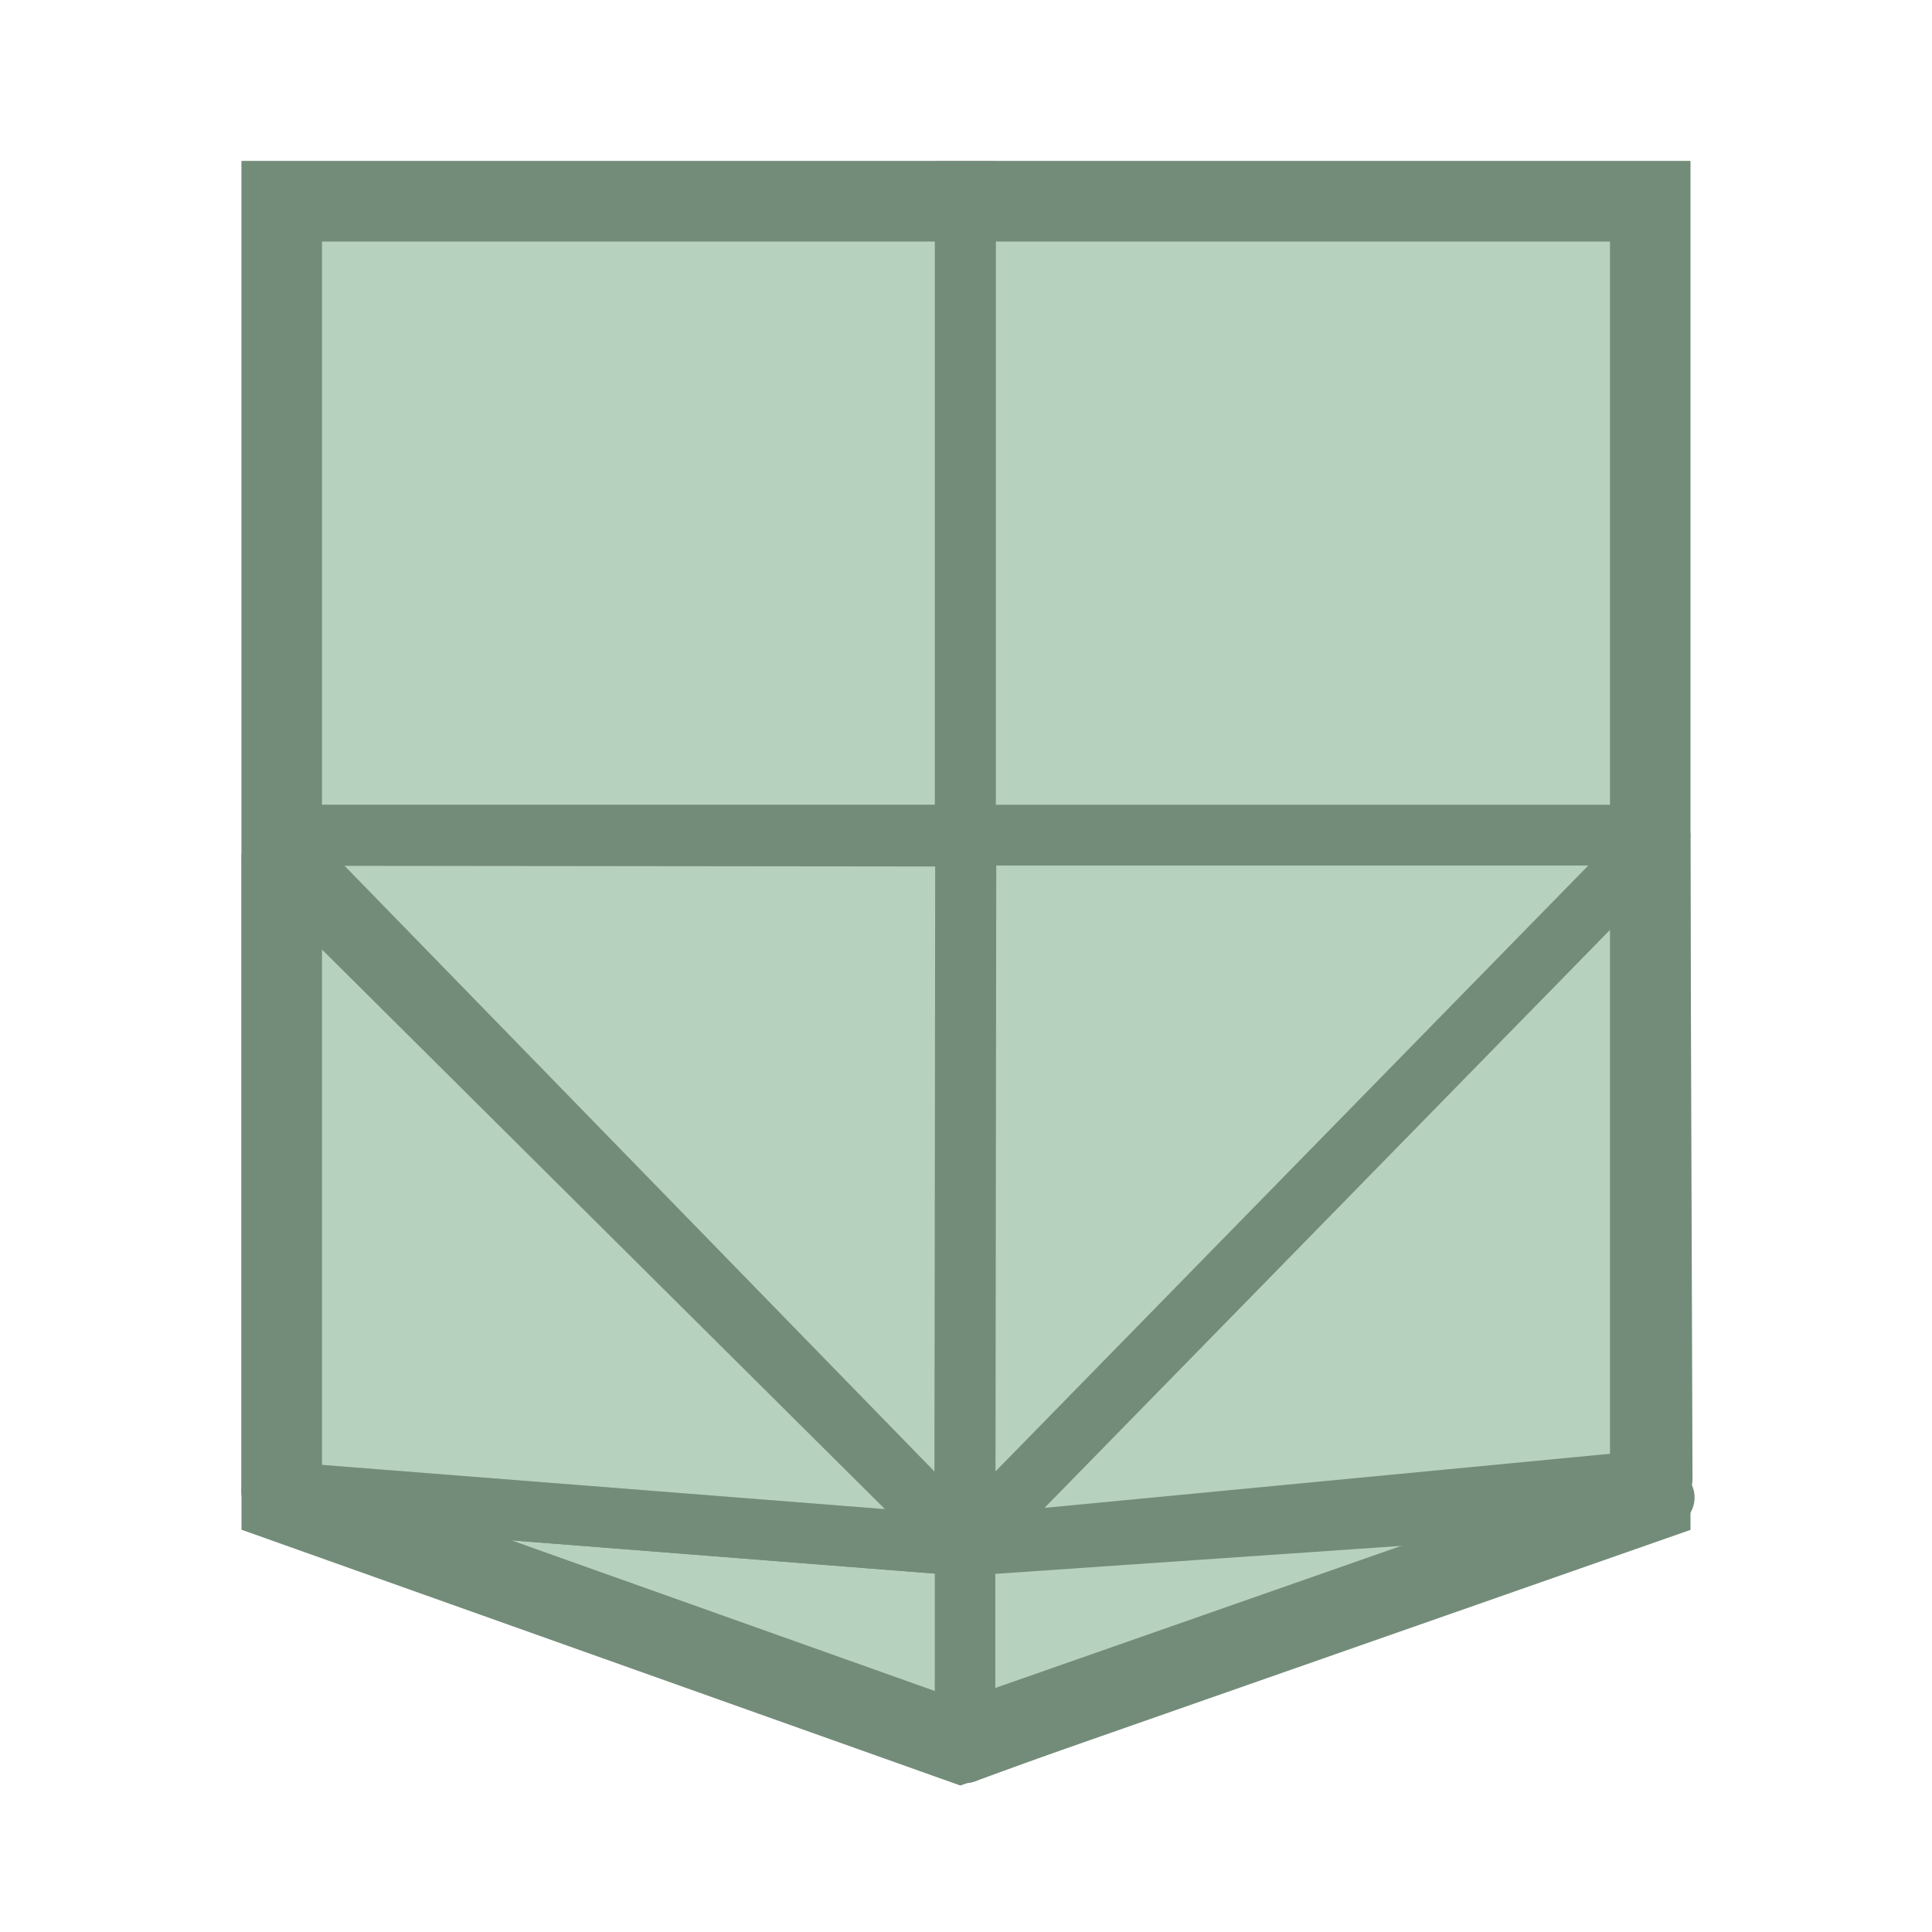
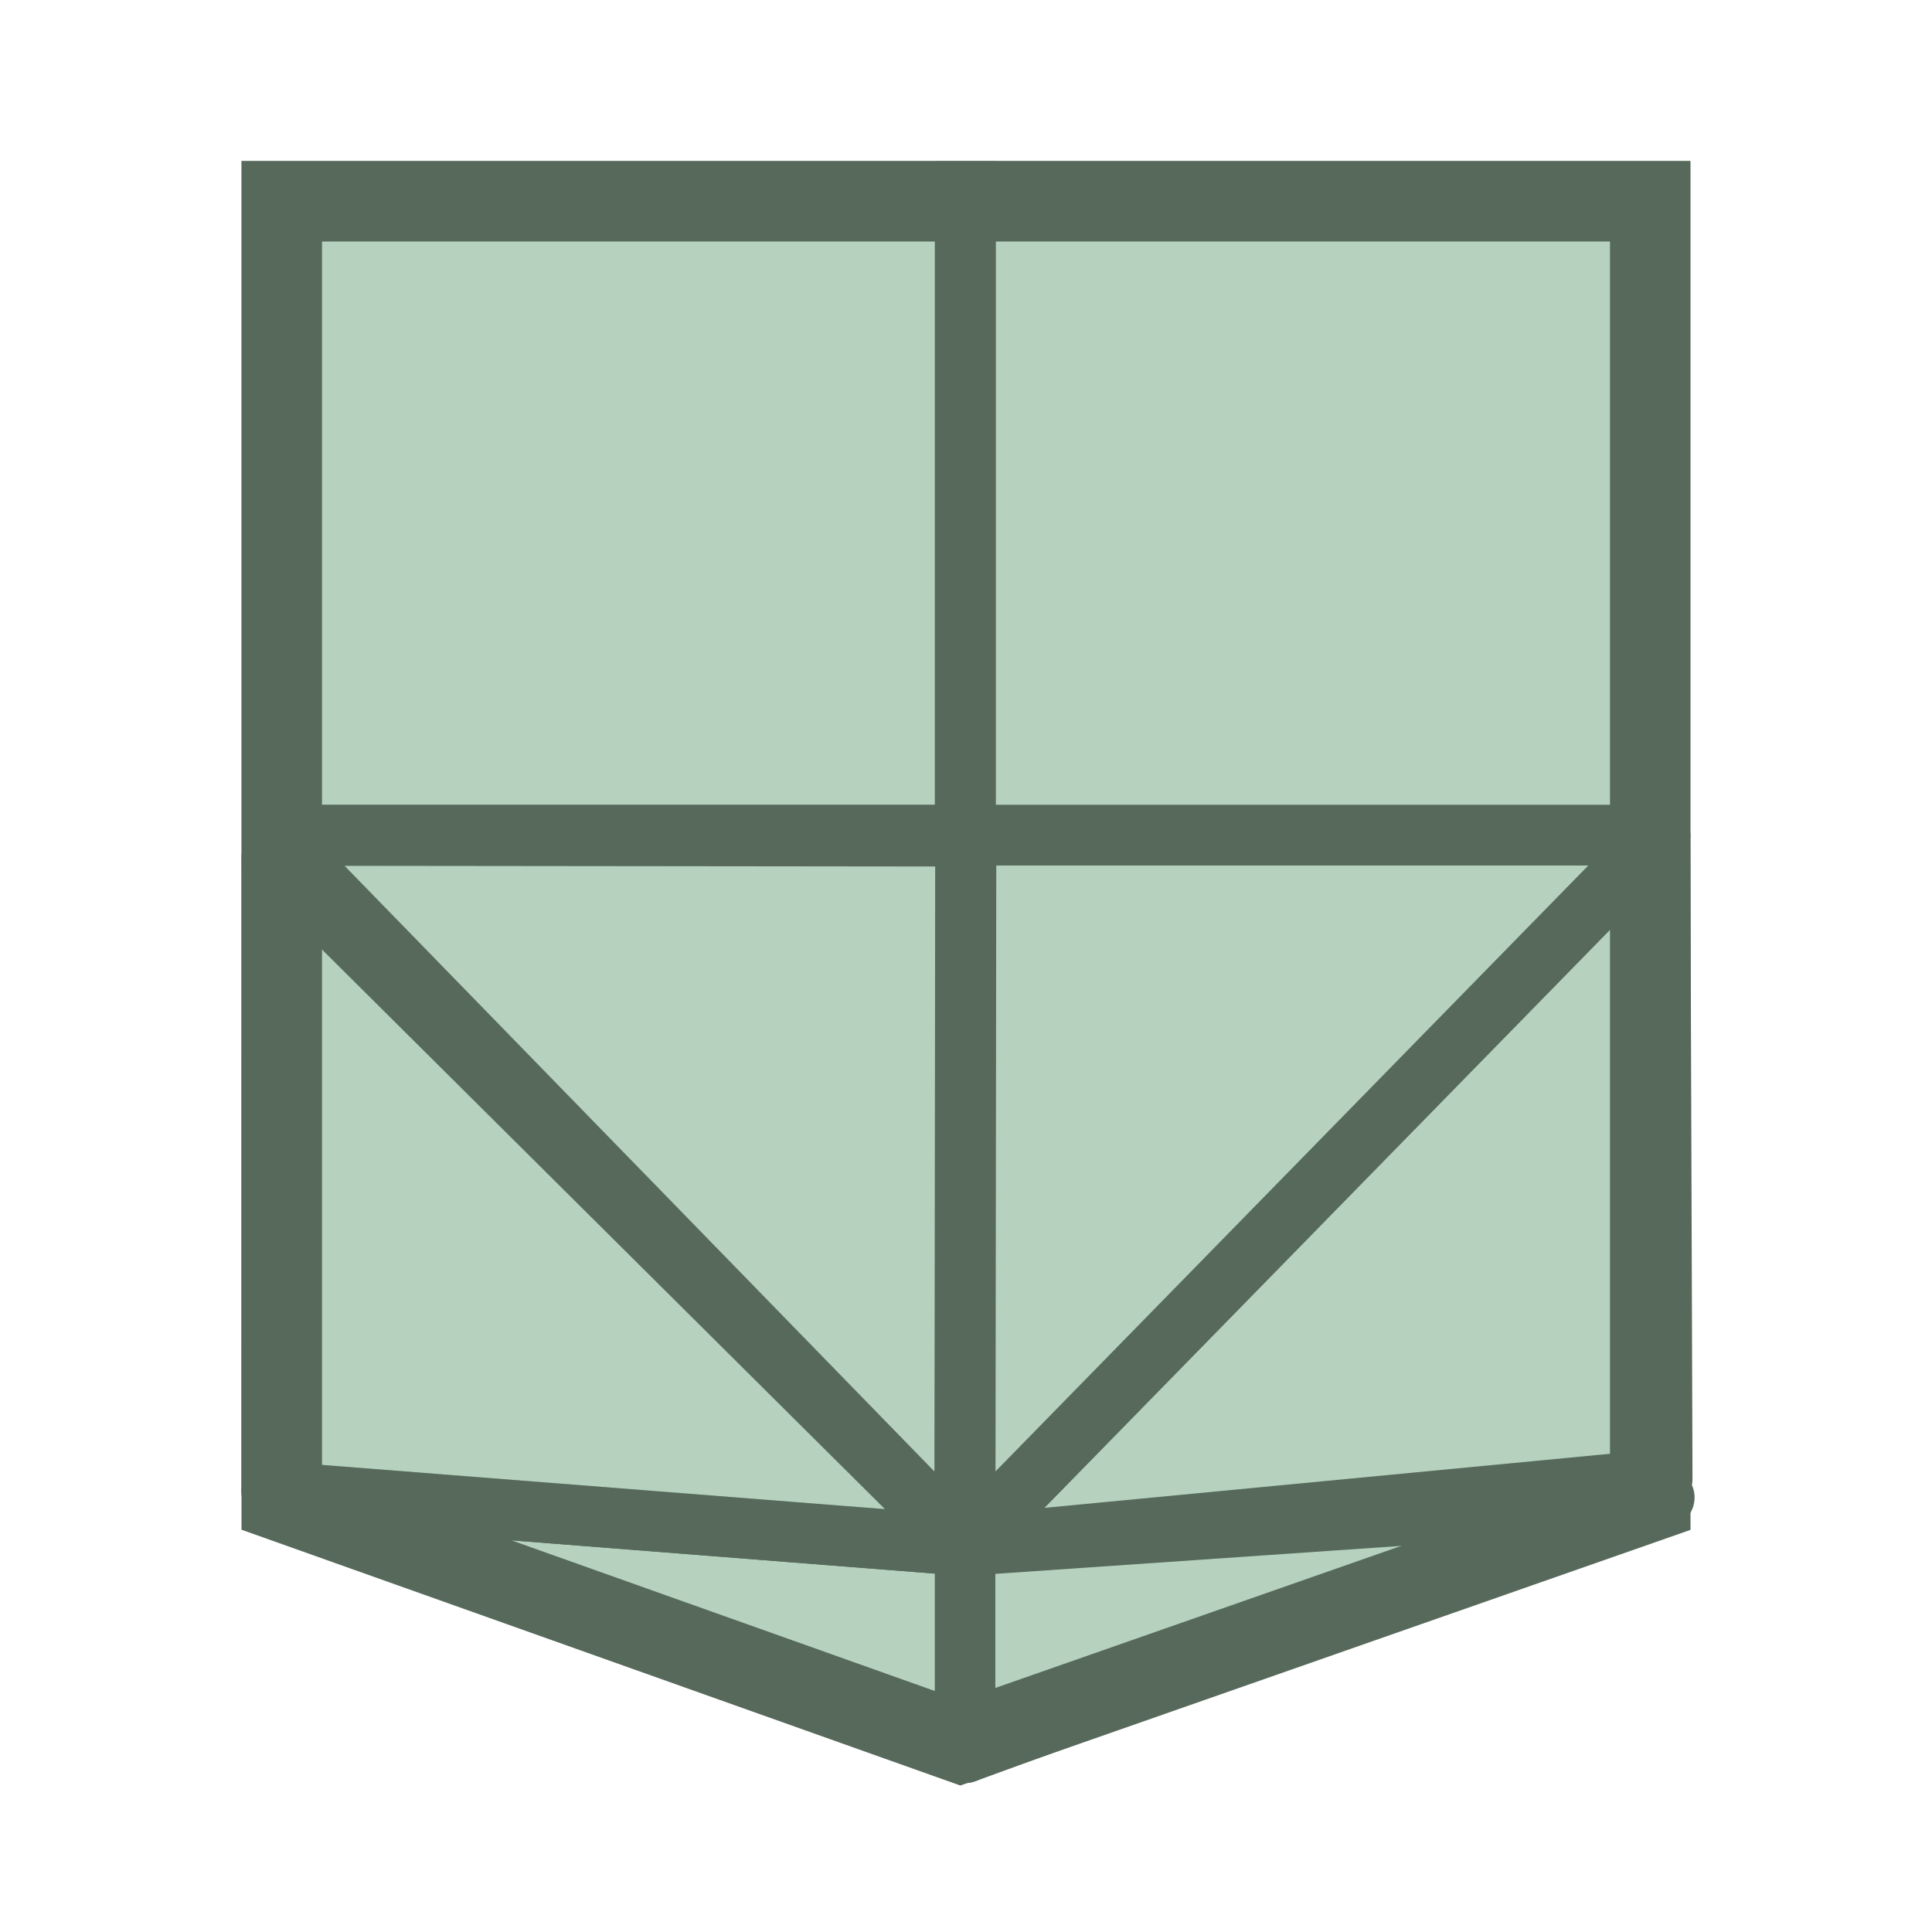
<svg xmlns="http://www.w3.org/2000/svg" width="48" height="48" viewBox="0 0 48 48" version="1.1" id="svg1" xml:space="preserve">
  <defs id="defs1" />
  <g id="DarkThemeEnabledLayer" style="display:inline">
-     <path style="display:inline;fill:none;stroke:#738c79;stroke-width:1.5;stroke-linecap:butt;stroke-linejoin:miter;stroke-dasharray:none;stroke-opacity:1" d="M 22.933,21.658 Z" id="path9-4-9" />
-     <path style="display:inline;fill:#a4c5ac;fill-opacity:0.8;stroke:#738c79;stroke-width:1.509;stroke-linecap:butt;stroke-linejoin:miter;stroke-dasharray:none;stroke-opacity:1" d="m 6.761,4.76 v 15.987 0 H 23.981 V 4.76 Z" id="path3-9-1-8-2-5" />
-     <path style="display:inline;fill:#a4c5ac;fill-opacity:0.8;stroke:#738c79;stroke-width:1.511;stroke-linecap:butt;stroke-linejoin:miter;stroke-dasharray:none;stroke-opacity:1" d="m 23.986,4.761 v 15.989 0 H 41.235 V 4.761 Z" id="path3-9-1-8-95" />
-     <path style="display:inline;fill:#a4c5ac;fill-opacity:0.8;stroke:#738c79;stroke-width:1.5;stroke-linecap:round;stroke-linejoin:round;stroke-dasharray:none;stroke-opacity:1" d="M 6.749,37.048 23.978,38.402 23.978,43.548 6.749,37.048" id="path3-5-5" />
-     <path style="display:inline;fill:#a4c5ac;fill-opacity:0.8;stroke:#738c79;stroke-width:1.5;stroke-linecap:round;stroke-linejoin:round;stroke-dasharray:none;stroke-opacity:1" d="M 41.351,37.205 23.978,38.402 v 5.146 l 17.373,-6.344" id="path3-2-2-52" />
+     <path style="display:inline;fill:none;stroke:#56695b;stroke-width:1.5;stroke-linecap:butt;stroke-linejoin:miter;stroke-dasharray:none;stroke-opacity:1" d="M 22.933,21.658 Z" id="path9-4-9" />
+     <path style="display:inline;fill:#a4c5ac;fill-opacity:0.8;stroke:#56695b;stroke-width:1.509;stroke-linecap:butt;stroke-linejoin:miter;stroke-dasharray:none;stroke-opacity:1" d="m 6.761,4.76 v 15.987 0 H 23.981 V 4.76 Z" id="path3-9-1-8-2-5" />
+     <path style="display:inline;fill:#a4c5ac;fill-opacity:0.8;stroke:#56695b;stroke-width:1.511;stroke-linecap:butt;stroke-linejoin:miter;stroke-dasharray:none;stroke-opacity:1" d="m 23.986,4.761 v 15.989 0 H 41.235 V 4.761 Z" id="path3-9-1-8-95" />
+     <path style="display:inline;fill:#a4c5ac;fill-opacity:0.8;stroke:#56695b;stroke-width:1.5;stroke-linecap:round;stroke-linejoin:round;stroke-dasharray:none;stroke-opacity:1" d="M 6.749,37.048 23.978,38.402 23.978,43.548 6.749,37.048" id="path3-5-5" />
+     <path style="display:inline;fill:#a4c5ac;fill-opacity:0.8;stroke:#56695b;stroke-width:1.5;stroke-linecap:round;stroke-linejoin:round;stroke-dasharray:none;stroke-opacity:1" d="M 41.351,37.205 23.978,38.402 v 5.146 l 17.373,-6.344" id="path3-2-2-52" />
    <g id="g2" transform="matrix(0.9983376,0,0,0.9987406,0.02569128,0.04836476)" style="fill:#a4c5ac;fill-opacity:0.8;stroke:#738c79;stroke-width:1.001;stroke-opacity:1">
-       <path style="fill:#a4c5ac;fill-opacity:0.8;stroke:#738c79;stroke-width:1.502;stroke-linecap:butt;stroke-linejoin:round;stroke-dasharray:none;stroke-opacity:1" d="m 6.735,21.269 -0.001,15.779 17.244,1.354 z" id="path1" />
-       <path style="fill:#a4c5ac;fill-opacity:0.8;stroke:#738c79;stroke-width:1.502;stroke-linecap:butt;stroke-linejoin:round;stroke-dasharray:none;stroke-opacity:1" d="m 23.978,38.402 0.022,-17.646 -17.233,-0.019 17.211,17.665" id="path2" />
+       <path style="fill:#a4c5ac;fill-opacity:0.8;stroke:#56695b;stroke-width:1.502;stroke-linecap:butt;stroke-linejoin:round;stroke-dasharray:none;stroke-opacity:1" d="m 6.735,21.269 -0.001,15.779 17.244,1.354 z" id="path1" />
+       <path style="fill:#a4c5ac;fill-opacity:0.8;stroke:#56695b;stroke-width:1.502;stroke-linecap:butt;stroke-linejoin:round;stroke-dasharray:none;stroke-opacity:1" d="m 23.978,38.402 0.022,-17.646 -17.233,-0.019 17.211,17.665" id="path2" />
    </g>
    <g id="g4" transform="matrix(-1.007579,0,0,1,48.13765,0)" style="fill:#a4c5ac;fill-opacity:0.8;stroke:#738c79;stroke-width:0.996;stroke-opacity:1">
-       <path style="fill:#a4c5ac;fill-opacity:0.8;stroke:#738c79;stroke-width:1.494;stroke-linecap:butt;stroke-linejoin:round;stroke-dasharray:none;stroke-opacity:1" d="M 6.843,20.756 6.789,36.745 23.978,38.402 Z" id="path3" />
-       <path style="fill:#a4c5ac;fill-opacity:0.8;stroke:#738c79;stroke-width:1.494;stroke-linecap:butt;stroke-linejoin:round;stroke-dasharray:none;stroke-opacity:1" d="M 23.978,38.402 23.956,20.756 H 6.843 L 23.978,38.402" id="path4" />
+       <path style="fill:#a4c5ac;fill-opacity:0.8;stroke:#56695b;stroke-width:1.494;stroke-linecap:butt;stroke-linejoin:round;stroke-dasharray:none;stroke-opacity:1" d="M 6.843,20.756 6.789,36.745 23.978,38.402 Z" id="path3" />
+       <path style="fill:#a4c5ac;fill-opacity:0.8;stroke:#56695b;stroke-width:1.494;stroke-linecap:butt;stroke-linejoin:round;stroke-dasharray:none;stroke-opacity:1" d="M 23.978,38.402 23.956,20.756 H 6.843 L 23.978,38.402" id="path4" />
    </g>
-     <path id="rect1" style="fill:none;fill-opacity:0.8;stroke:#738c79;stroke-width:2;stroke-linecap:round;stroke-opacity:1;paint-order:fill markers stroke" d="M 7,5 H 41 V 37.3 l -17.139,6 -16.861,-6 z" />
+     <path id="rect1" style="fill:none;fill-opacity:0.8;stroke:#56695b;stroke-width:2;stroke-linecap:round;stroke-opacity:1;paint-order:fill markers stroke" d="M 7,5 H 41 V 37.3 l -17.139,6 -16.861,-6 z" />
  </g>
</svg>
